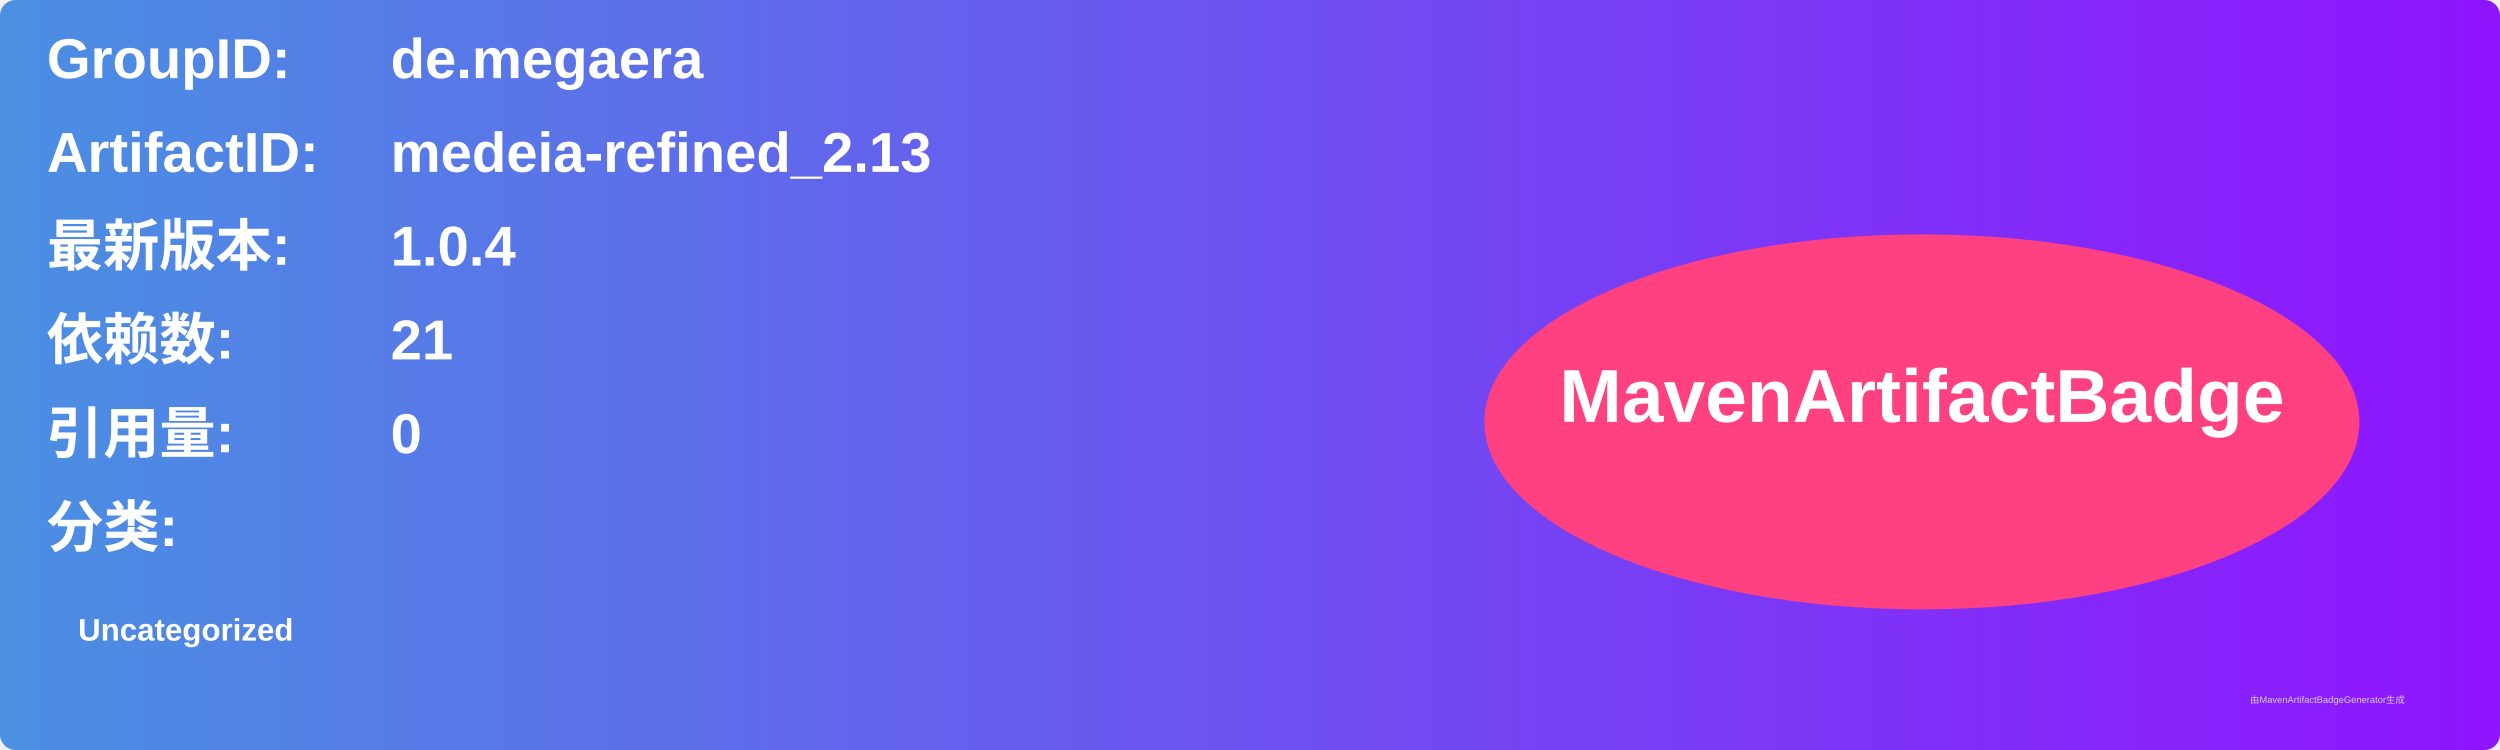
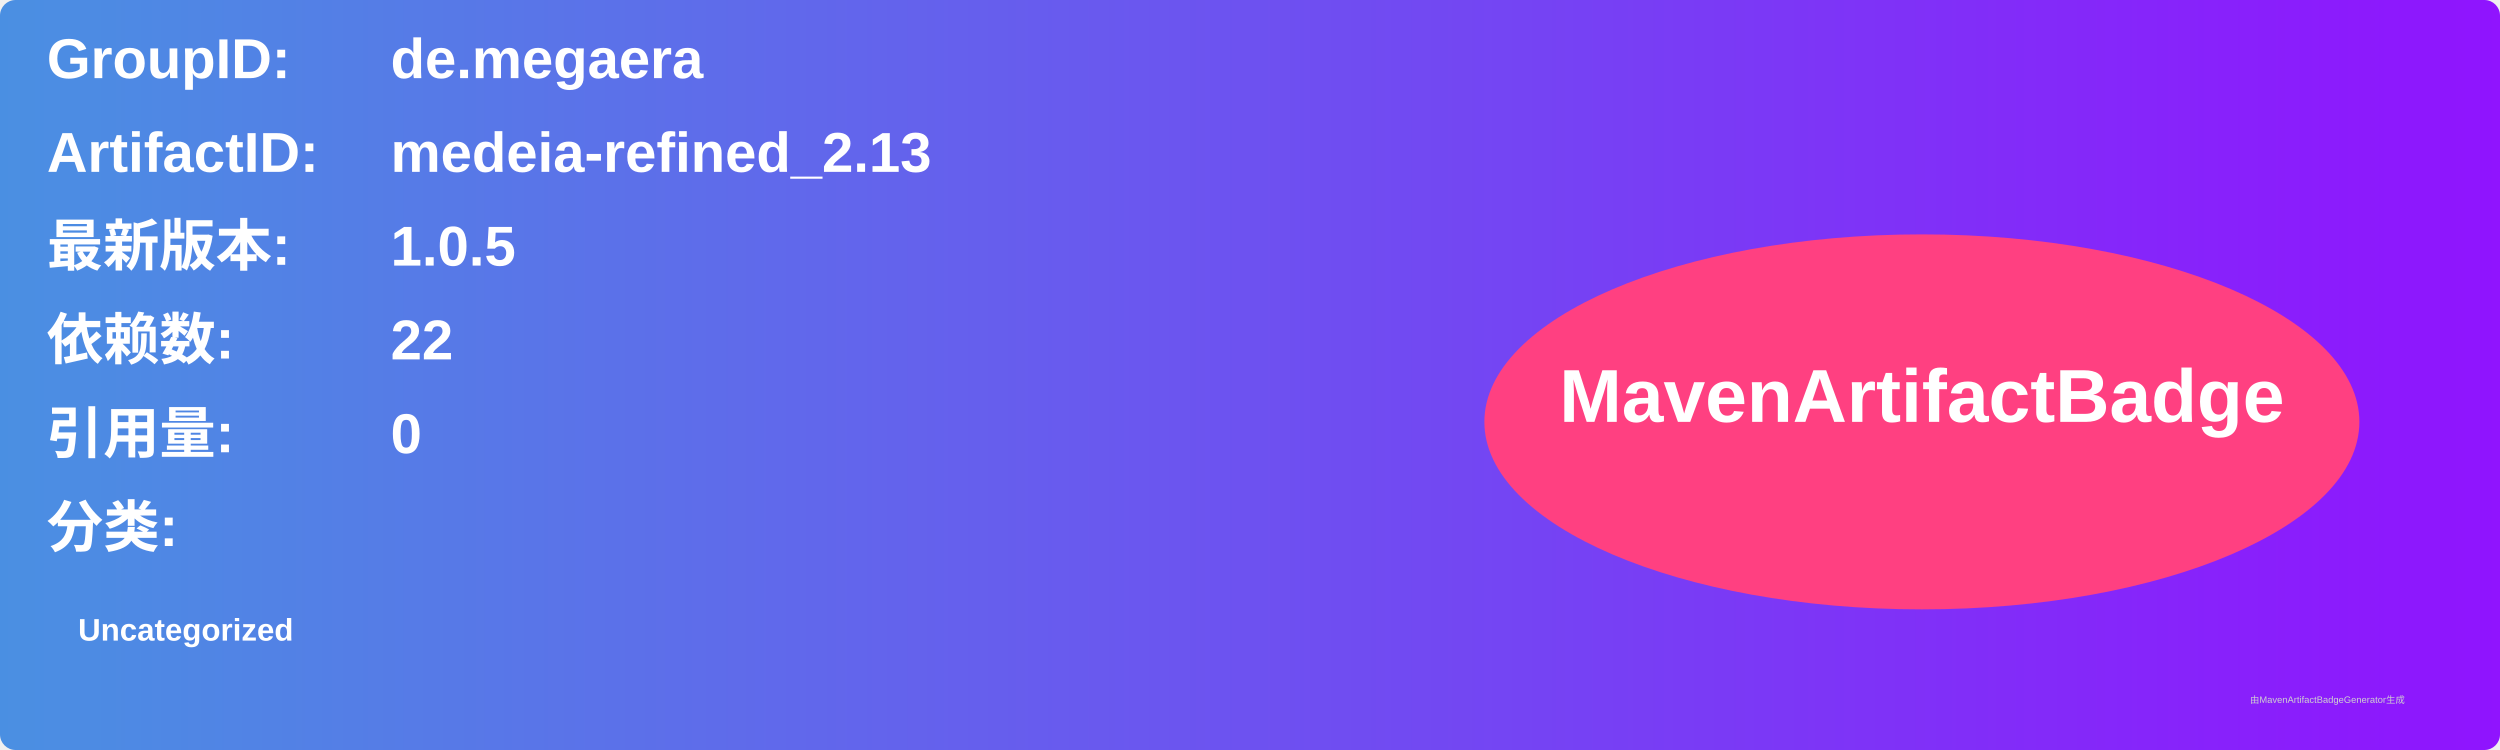
<svg xmlns="http://www.w3.org/2000/svg" width="800" height="240" viewBox="0 0 800 240">
  <linearGradient id="grad" x1="0%" y1="0%" x2="100%" y2="0%">
    <stop offset="0%" stop-color="#4a90e2" />
    <stop offset="100%" stop-color="#9013fe" />
  </linearGradient>
  <rect width="100%" height="100%" rx="5" ry="5" fill="url(#grad)" />
  <g transform="translate(15, 15)">
    <text x="0" y="10" font-family="Arial" font-size="18" fill="white" font-weight="bold" width="260">GroupID:</text>
    <text x="110" y="10" font-family="Arial" font-size="18" fill="white" font-weight="bold" width="460">de.megaera</text>
    <text x="0" y="40" font-family="Arial" font-size="18" fill="white" font-weight="bold" width="260">ArtifactID:</text>
    <text x="110" y="40" font-family="Arial" font-size="18" fill="white" font-weight="bold" width="460">medeia-refined_2.13</text>
    <text x="0" y="70" font-family="Arial" font-size="18" fill="white" font-weight="bold">最新版本:</text>
    <text x="110" y="70" font-family="Arial" font-size="18" fill="white" font-weight="bold">
-       <tspan font-weight="bold">1.0.4</tspan>
+       <tspan font-weight="bold">1.0.5</tspan>
    </text>
    <text x="0" y="100" font-family="Arial" font-size="18" fill="white" font-weight="bold">依赖数: </text>
    <text x="110" y="100" font-family="Arial" font-size="18" fill="white">
-       <tspan font-weight="bold">21</tspan>
+       <tspan font-weight="bold">22</tspan>
    </text>
    <text x="0" y="130" font-family="Arial" font-size="18" fill="white" font-weight="bold">引用量: </text>
    <text x="110" y="130" font-family="Arial" font-size="18" fill="white">
      <tspan font-weight="bold">0</tspan>
    </text>
    <text x="0" y="160" font-family="Arial" font-size="18" fill="white" font-weight="bold">分类:</text>
    <text x="10" y="190" font-family="Arial" font-size="10" fill="white">
      <tspan font-weight="bold">Uncategorized</tspan>
    </text>
    <ellipse cx="600" cy="120" rx="140" ry="60" fill="#ff4081" />
    <text x="600" y="120" text-anchor="middle" font-family="Arial" font-size="24" fill="white" font-weight="bold">MavenArtifactBadge</text>
  </g>
  <text x="720" y="225" font-family="Arial" font-size="3" fill="#d0d0d0">由MavenArtifactBadgeGenerator生成</text>
</svg>
